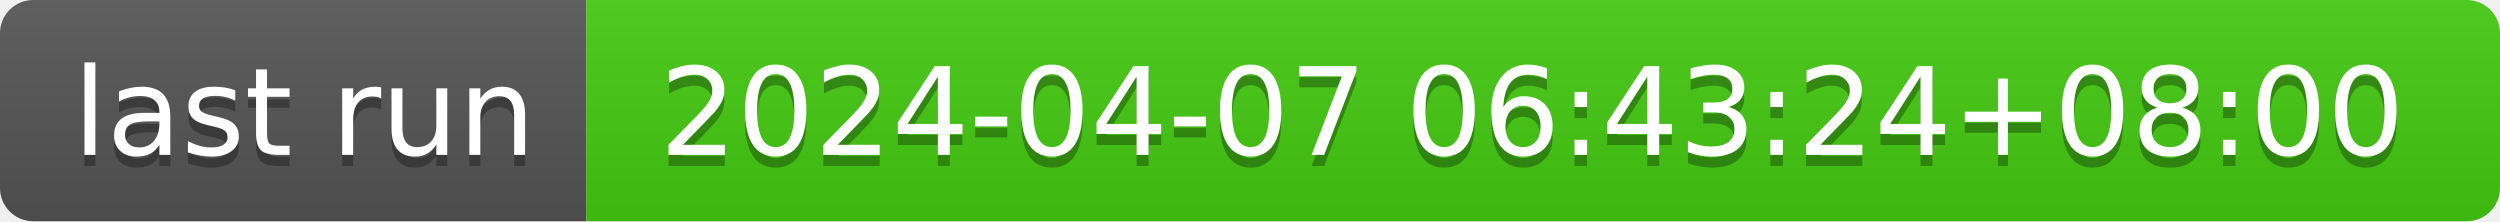
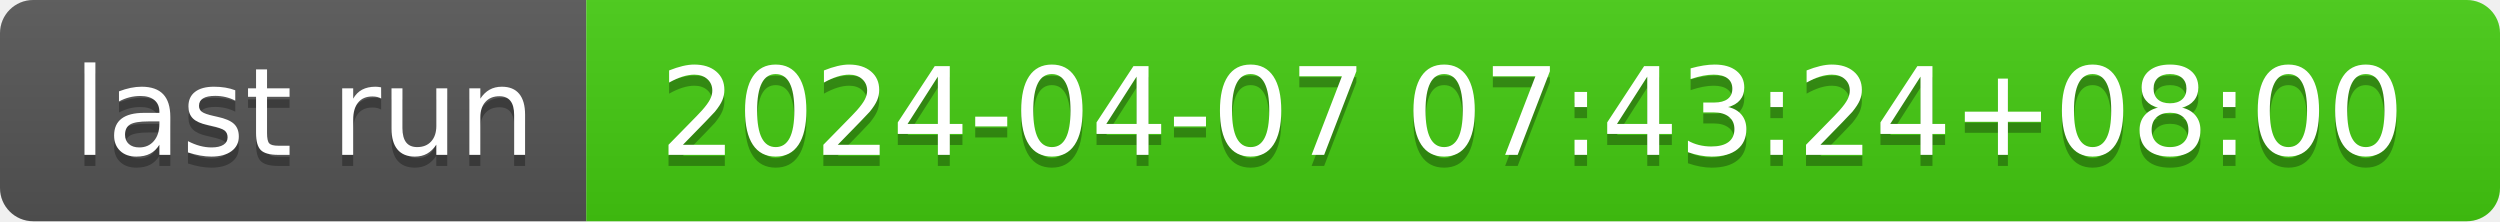
- <svg xmlns="http://www.w3.org/2000/svg" width="226" height="20" role="img" aria-label="last run: 2024-04-07 06:43:24+08:00">
+ <svg xmlns="http://www.w3.org/2000/svg" width="226" height="20" role="img" aria-label="last run: 2024-04-07 07:43:24+08:00">
  <linearGradient id="s" x2="0" y2="100%">
    <stop offset="0" stop-color="#bbb" stop-opacity=".1" />
    <stop offset="1" stop-opacity=".1" />
  </linearGradient>
  <clipPath id="r">
    <rect width="226" height="20" rx="3" fill="#fff" />
  </clipPath>
  <g clip-path="url(#r)">
    <rect width="53" height="20" fill="#555" />
    <rect x="53" width="173" height="20" fill="#4c1" />
    <rect width="226" height="20" fill="url(#s)" />
  </g>
  <g fill="#fff" text-anchor="middle" font-family="Verdana,Geneva,DejaVu Sans,sans-serif" text-rendering="geometricPrecision" font-size="110">
    <text aria-hidden="true" x="275" y="150" fill="#010101" fill-opacity=".3" transform="scale(.1)" textLength="430">last run</text>
    <text x="275" y="140" transform="scale(.1)" fill="#fff" textLength="430">last run</text>
-     <text aria-hidden="true" x="1385" y="150" fill="#010101" fill-opacity=".3" transform="scale(.1)" textLength="1630">2024-04-07 06:43:24+08:00</text>
-     <text x="1385" y="140" transform="scale(.1)" fill="#fff" textLength="1630">2024-04-07 06:43:24+08:00</text>
+     <text aria-hidden="true" x="1385" y="150" fill="#010101" fill-opacity=".3" transform="scale(.1)" textLength="1630">2024-04-07 07:43:24+08:00</text>
+     <text x="1385" y="140" transform="scale(.1)" fill="#fff" textLength="1630">2024-04-07 07:43:24+08:00</text>
  </g>
</svg>
